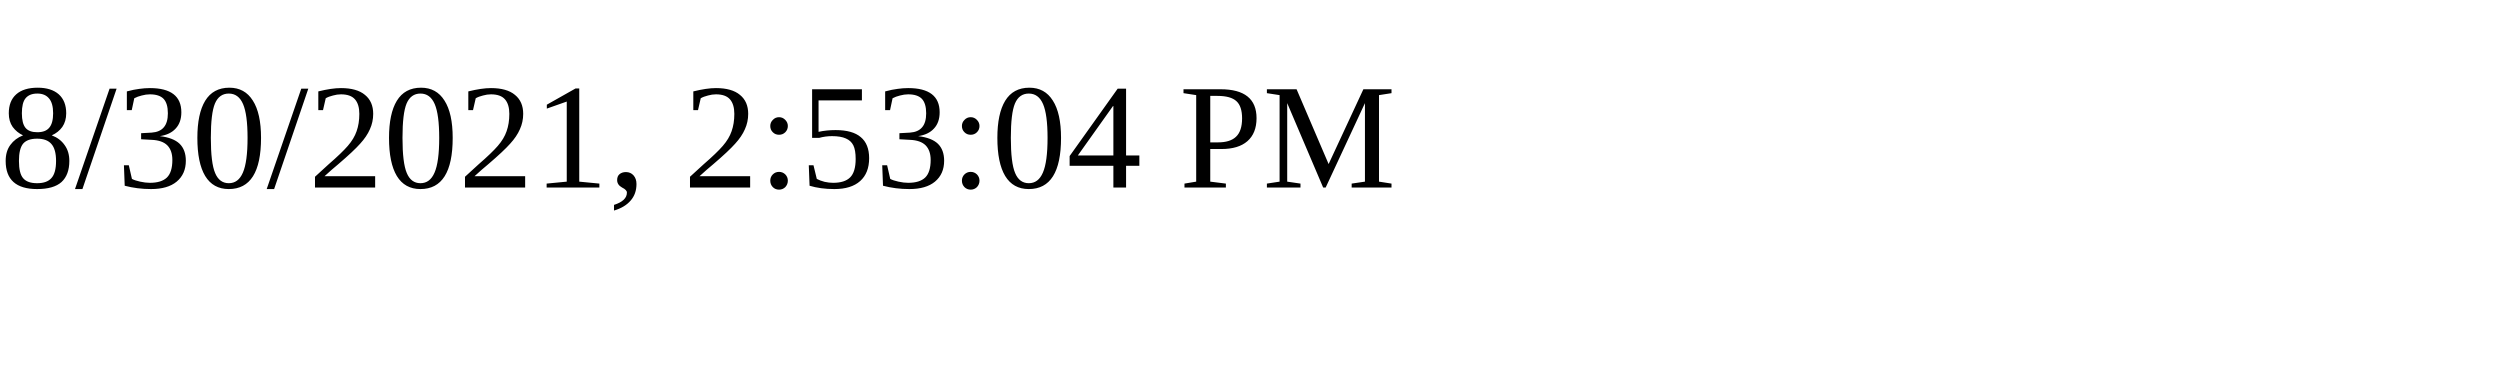
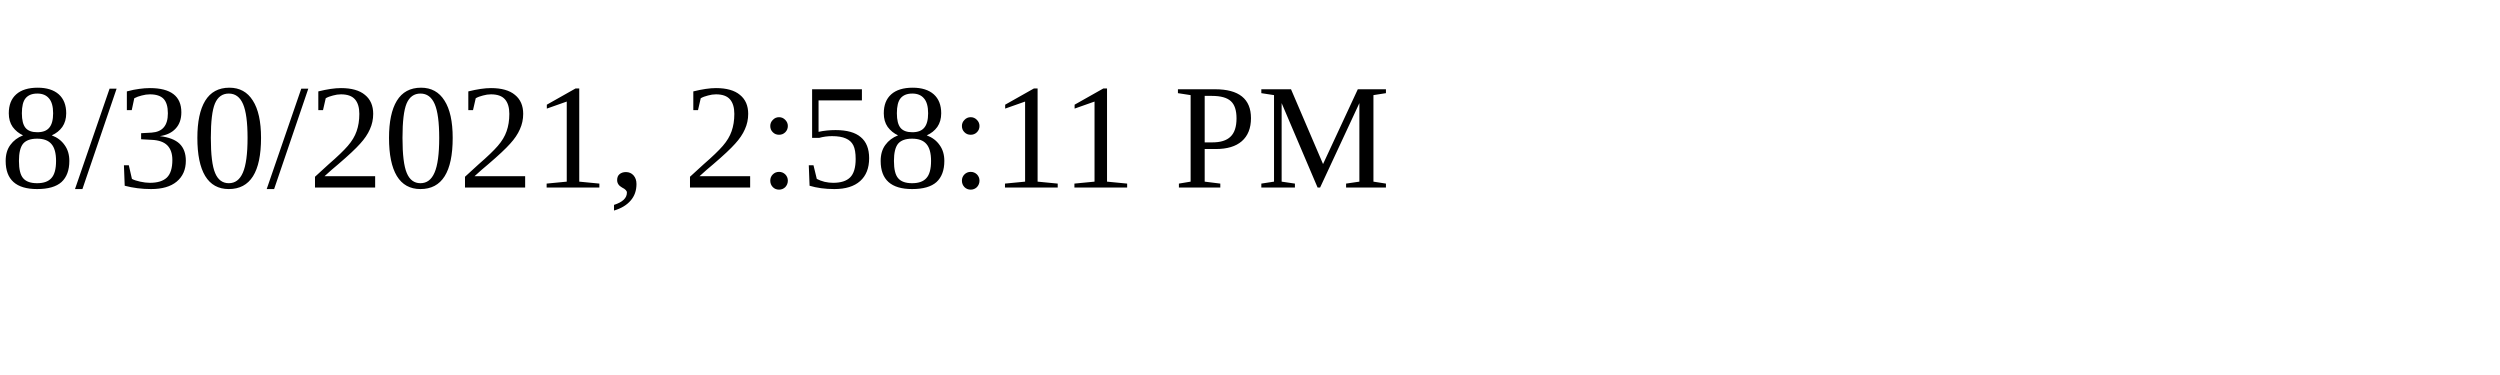
<svg xmlns="http://www.w3.org/2000/svg" height="30" width="200">
-   <text x="0" y="15">8/30/2021, 2:53:04 PM</text>
+   <text x="0" y="15">8/30/2021, 2:58:11 PM</text>
</svg>
